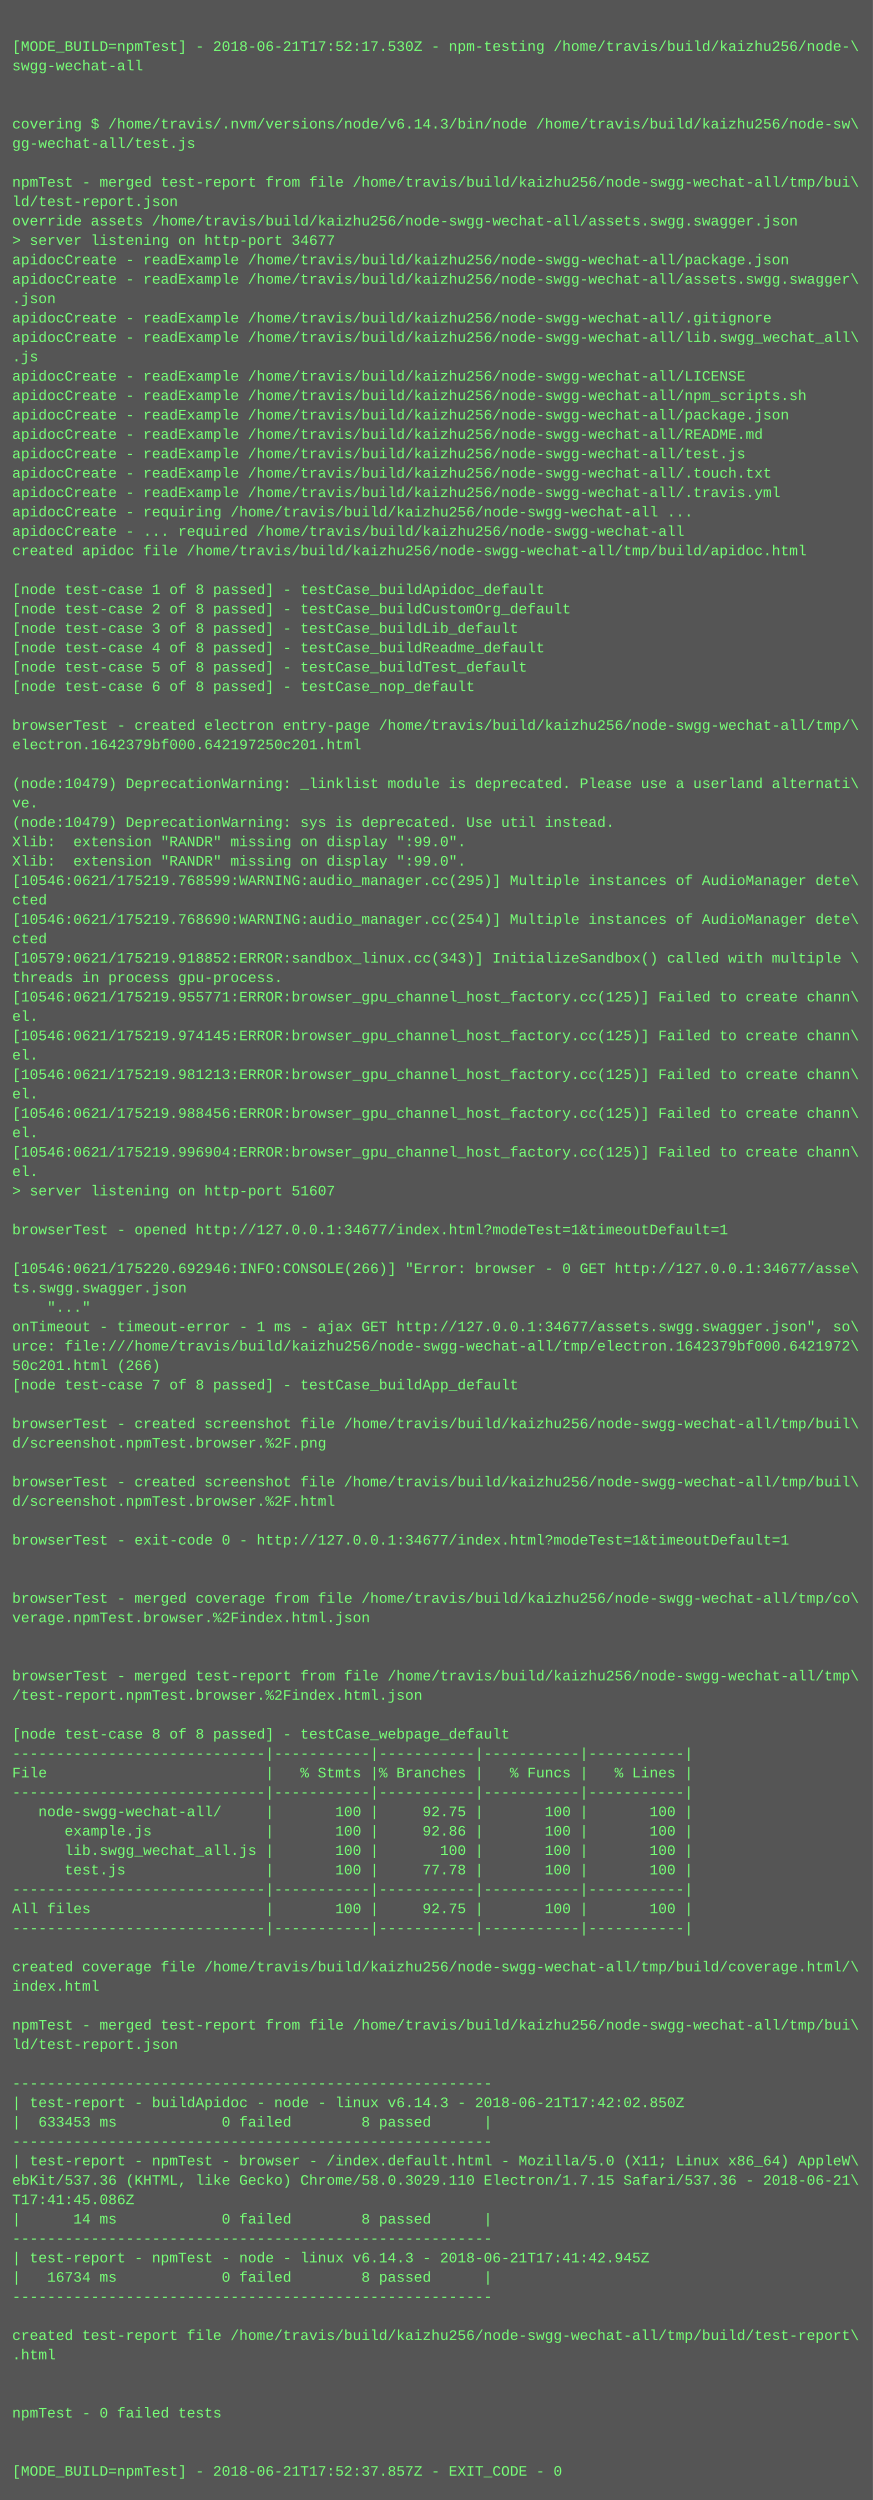
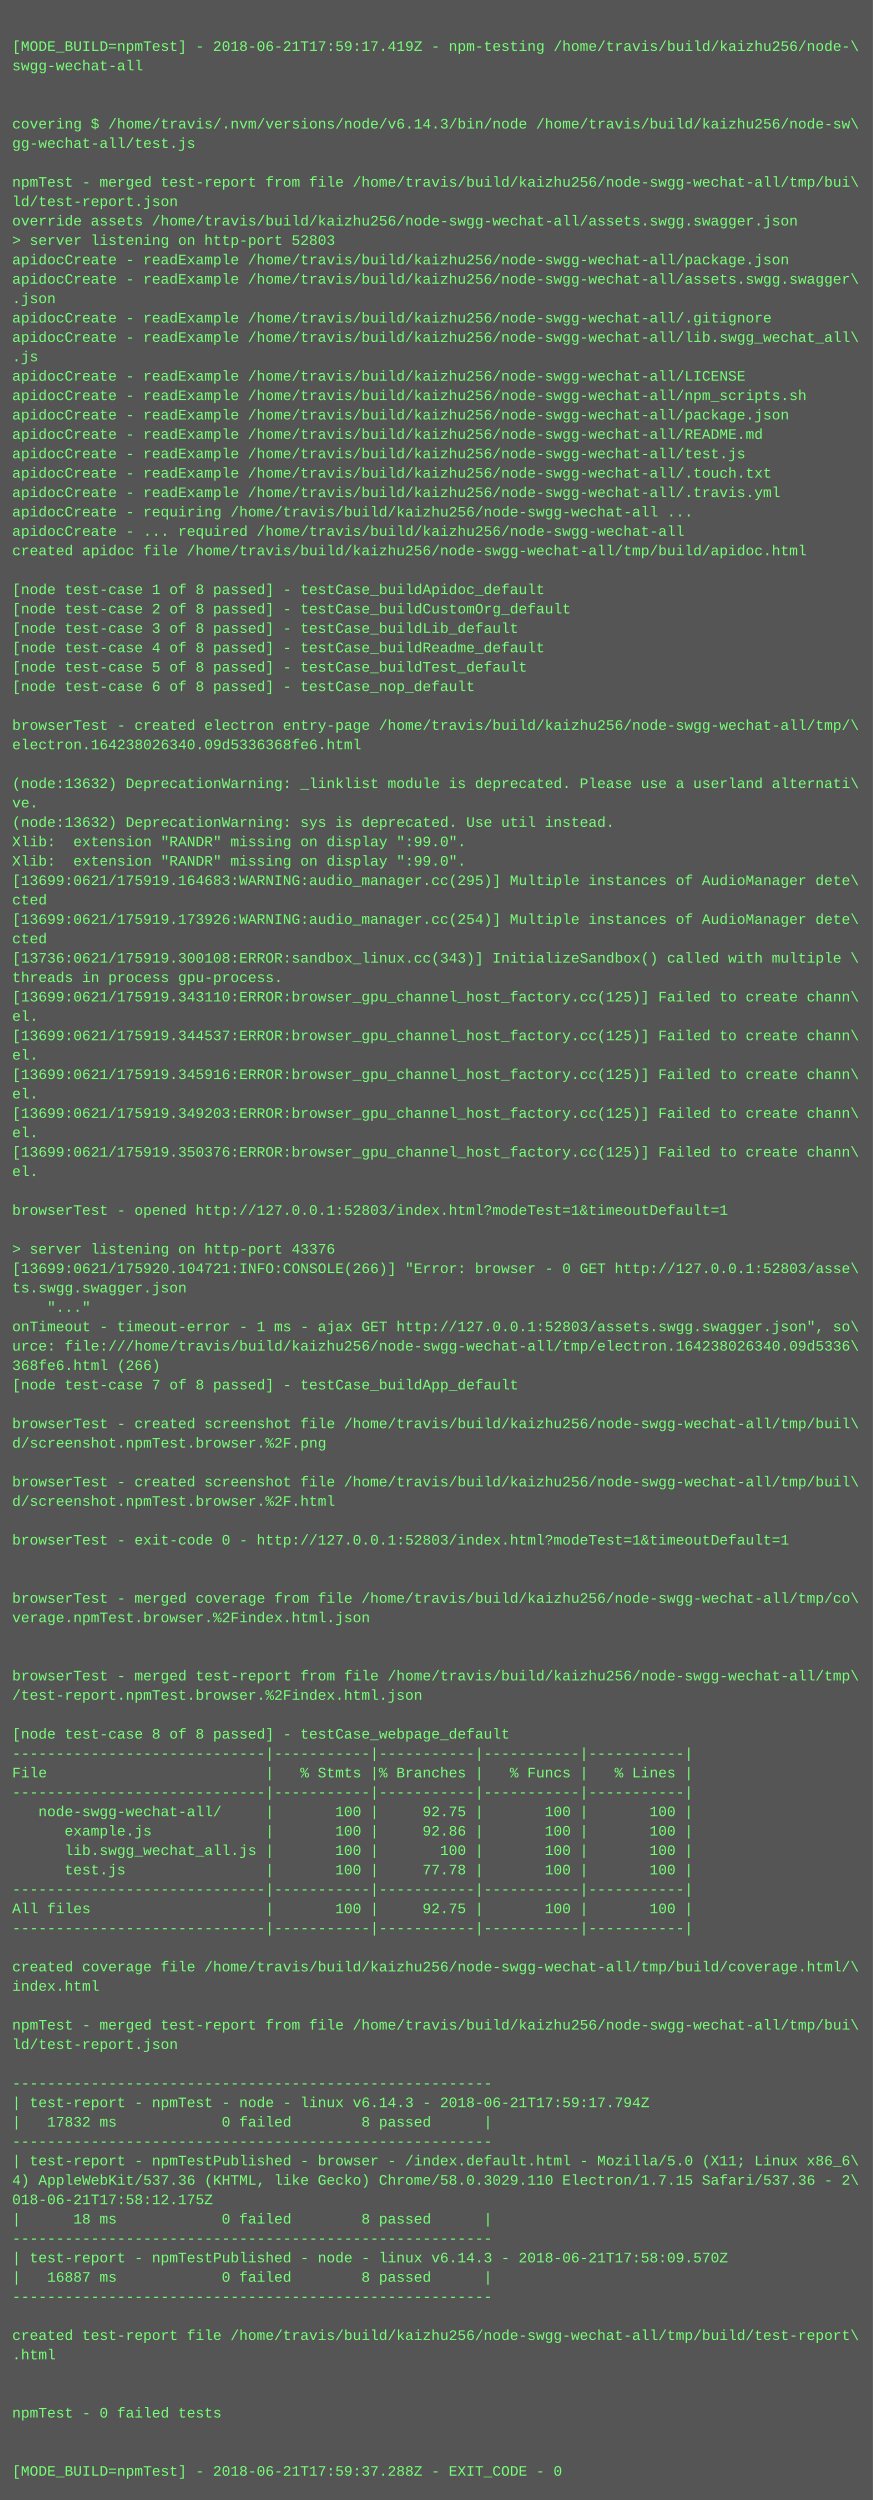
<svg xmlns="http://www.w3.org/2000/svg" height="2062" width="720">
  <rect height="2062" fill="#555" width="720" />
  <text fill="#7f7" font-family="Courier New" font-size="12" xml:space="preserve">
    <tspan x="10" y="26" />
-     <tspan x="10" y="42">[MODE_BUILD=npmTest] - 2018-06-21T17:52:17.530Z - npm-testing /home/travis/build/kaizhu256/node-\</tspan>
+     <tspan x="10" y="42">[MODE_BUILD=npmTest] - 2018-06-21T17:59:17.419Z - npm-testing /home/travis/build/kaizhu256/node-\</tspan>
    <tspan x="10" y="58">swgg-wechat-all</tspan>
    <tspan x="10" y="74" />
    <tspan x="10" y="90" />
    <tspan x="10" y="106">covering $ /home/travis/.nvm/versions/node/v6.14.3/bin/node /home/travis/build/kaizhu256/node-sw\</tspan>
    <tspan x="10" y="122">gg-wechat-all/test.js</tspan>
    <tspan x="10" y="138" />
    <tspan x="10" y="154">npmTest - merged test-report from file /home/travis/build/kaizhu256/node-swgg-wechat-all/tmp/bui\</tspan>
    <tspan x="10" y="170">ld/test-report.json</tspan>
    <tspan x="10" y="186">override assets /home/travis/build/kaizhu256/node-swgg-wechat-all/assets.swgg.swagger.json</tspan>
-     <tspan x="10" y="202">&gt; server listening on http-port 34677</tspan>
+     <tspan x="10" y="202">&gt; server listening on http-port 52803</tspan>
    <tspan x="10" y="218">apidocCreate - readExample /home/travis/build/kaizhu256/node-swgg-wechat-all/package.json</tspan>
    <tspan x="10" y="234">apidocCreate - readExample /home/travis/build/kaizhu256/node-swgg-wechat-all/assets.swgg.swagger\</tspan>
    <tspan x="10" y="250">.json</tspan>
    <tspan x="10" y="266">apidocCreate - readExample /home/travis/build/kaizhu256/node-swgg-wechat-all/.gitignore</tspan>
    <tspan x="10" y="282">apidocCreate - readExample /home/travis/build/kaizhu256/node-swgg-wechat-all/lib.swgg_wechat_all\</tspan>
    <tspan x="10" y="298">.js</tspan>
    <tspan x="10" y="314">apidocCreate - readExample /home/travis/build/kaizhu256/node-swgg-wechat-all/LICENSE</tspan>
    <tspan x="10" y="330">apidocCreate - readExample /home/travis/build/kaizhu256/node-swgg-wechat-all/npm_scripts.sh</tspan>
    <tspan x="10" y="346">apidocCreate - readExample /home/travis/build/kaizhu256/node-swgg-wechat-all/package.json</tspan>
    <tspan x="10" y="362">apidocCreate - readExample /home/travis/build/kaizhu256/node-swgg-wechat-all/README.md</tspan>
    <tspan x="10" y="378">apidocCreate - readExample /home/travis/build/kaizhu256/node-swgg-wechat-all/test.js</tspan>
    <tspan x="10" y="394">apidocCreate - readExample /home/travis/build/kaizhu256/node-swgg-wechat-all/.touch.txt</tspan>
    <tspan x="10" y="410">apidocCreate - readExample /home/travis/build/kaizhu256/node-swgg-wechat-all/.travis.yml</tspan>
    <tspan x="10" y="426">apidocCreate - requiring /home/travis/build/kaizhu256/node-swgg-wechat-all ...</tspan>
    <tspan x="10" y="442">apidocCreate - ... required /home/travis/build/kaizhu256/node-swgg-wechat-all</tspan>
    <tspan x="10" y="458">created apidoc file /home/travis/build/kaizhu256/node-swgg-wechat-all/tmp/build/apidoc.html</tspan>
    <tspan x="10" y="474" />
    <tspan x="10" y="490">[node test-case 1 of 8 passed] - testCase_buildApidoc_default</tspan>
    <tspan x="10" y="506">[node test-case 2 of 8 passed] - testCase_buildCustomOrg_default</tspan>
    <tspan x="10" y="522">[node test-case 3 of 8 passed] - testCase_buildLib_default</tspan>
    <tspan x="10" y="538">[node test-case 4 of 8 passed] - testCase_buildReadme_default</tspan>
    <tspan x="10" y="554">[node test-case 5 of 8 passed] - testCase_buildTest_default</tspan>
    <tspan x="10" y="570">[node test-case 6 of 8 passed] - testCase_nop_default</tspan>
    <tspan x="10" y="586" />
    <tspan x="10" y="602">browserTest - created electron entry-page /home/travis/build/kaizhu256/node-swgg-wechat-all/tmp/\</tspan>
-     <tspan x="10" y="618">electron.1642379bf000.642197250c201.html</tspan>
+     <tspan x="10" y="618">electron.164238026340.09d5336368fe6.html</tspan>
    <tspan x="10" y="634" />
-     <tspan x="10" y="650">(node:10479) DeprecationWarning: _linklist module is deprecated. Please use a userland alternati\</tspan>
+     <tspan x="10" y="650">(node:13632) DeprecationWarning: _linklist module is deprecated. Please use a userland alternati\</tspan>
    <tspan x="10" y="666">ve.</tspan>
-     <tspan x="10" y="682">(node:10479) DeprecationWarning: sys is deprecated. Use util instead.</tspan>
+     <tspan x="10" y="682">(node:13632) DeprecationWarning: sys is deprecated. Use util instead.</tspan>
    <tspan x="10" y="698">Xlib:  extension "RANDR" missing on display ":99.0".</tspan>
    <tspan x="10" y="714">Xlib:  extension "RANDR" missing on display ":99.0".</tspan>
-     <tspan x="10" y="730">[10546:0621/175219.768599:WARNING:audio_manager.cc(295)] Multiple instances of AudioManager dete\</tspan>
+     <tspan x="10" y="730">[13699:0621/175919.164683:WARNING:audio_manager.cc(295)] Multiple instances of AudioManager dete\</tspan>
    <tspan x="10" y="746">cted</tspan>
-     <tspan x="10" y="762">[10546:0621/175219.768690:WARNING:audio_manager.cc(254)] Multiple instances of AudioManager dete\</tspan>
+     <tspan x="10" y="762">[13699:0621/175919.173926:WARNING:audio_manager.cc(254)] Multiple instances of AudioManager dete\</tspan>
    <tspan x="10" y="778">cted</tspan>
-     <tspan x="10" y="794">[10579:0621/175219.918852:ERROR:sandbox_linux.cc(343)] InitializeSandbox() called with multiple \</tspan>
+     <tspan x="10" y="794">[13736:0621/175919.300108:ERROR:sandbox_linux.cc(343)] InitializeSandbox() called with multiple \</tspan>
    <tspan x="10" y="810">threads in process gpu-process. </tspan>
-     <tspan x="10" y="826">[10546:0621/175219.955771:ERROR:browser_gpu_channel_host_factory.cc(125)] Failed to create chann\</tspan>
+     <tspan x="10" y="826">[13699:0621/175919.343110:ERROR:browser_gpu_channel_host_factory.cc(125)] Failed to create chann\</tspan>
    <tspan x="10" y="842">el.</tspan>
-     <tspan x="10" y="858">[10546:0621/175219.974145:ERROR:browser_gpu_channel_host_factory.cc(125)] Failed to create chann\</tspan>
+     <tspan x="10" y="858">[13699:0621/175919.344537:ERROR:browser_gpu_channel_host_factory.cc(125)] Failed to create chann\</tspan>
    <tspan x="10" y="874">el.</tspan>
-     <tspan x="10" y="890">[10546:0621/175219.981213:ERROR:browser_gpu_channel_host_factory.cc(125)] Failed to create chann\</tspan>
+     <tspan x="10" y="890">[13699:0621/175919.345916:ERROR:browser_gpu_channel_host_factory.cc(125)] Failed to create chann\</tspan>
    <tspan x="10" y="906">el.</tspan>
-     <tspan x="10" y="922">[10546:0621/175219.988456:ERROR:browser_gpu_channel_host_factory.cc(125)] Failed to create chann\</tspan>
+     <tspan x="10" y="922">[13699:0621/175919.349203:ERROR:browser_gpu_channel_host_factory.cc(125)] Failed to create chann\</tspan>
    <tspan x="10" y="938">el.</tspan>
-     <tspan x="10" y="954">[10546:0621/175219.996904:ERROR:browser_gpu_channel_host_factory.cc(125)] Failed to create chann\</tspan>
+     <tspan x="10" y="954">[13699:0621/175919.350376:ERROR:browser_gpu_channel_host_factory.cc(125)] Failed to create chann\</tspan>
    <tspan x="10" y="970">el.</tspan>
-     <tspan x="10" y="986">&gt; server listening on http-port 51607</tspan>
-     <tspan x="10" y="1002" />
-     <tspan x="10" y="1018">browserTest - opened http://127.0.0.1:34677/index.html?modeTest=1&amp;timeoutDefault=1</tspan>
-     <tspan x="10" y="1034" />
-     <tspan x="10" y="1050">[10546:0621/175220.692946:INFO:CONSOLE(266)] "Error: browser - 0 GET http://127.0.0.1:34677/asse\</tspan>
+     <tspan x="10" y="986" />
+     <tspan x="10" y="1002">browserTest - opened http://127.0.0.1:52803/index.html?modeTest=1&amp;timeoutDefault=1</tspan>
+     <tspan x="10" y="1018" />
+     <tspan x="10" y="1034">&gt; server listening on http-port 43376</tspan>
+     <tspan x="10" y="1050">[13699:0621/175920.104721:INFO:CONSOLE(266)] "Error: browser - 0 GET http://127.0.0.1:52803/asse\</tspan>
    <tspan x="10" y="1066">ts.swgg.swagger.json</tspan>
    <tspan x="10" y="1082">    "..."</tspan>
-     <tspan x="10" y="1098">onTimeout - timeout-error - 1 ms - ajax GET http://127.0.0.1:34677/assets.swgg.swagger.json", so\</tspan>
-     <tspan x="10" y="1114">urce: file:///home/travis/build/kaizhu256/node-swgg-wechat-all/tmp/electron.1642379bf000.6421972\</tspan>
-     <tspan x="10" y="1130">50c201.html (266)</tspan>
+     <tspan x="10" y="1098">onTimeout - timeout-error - 1 ms - ajax GET http://127.0.0.1:52803/assets.swgg.swagger.json", so\</tspan>
+     <tspan x="10" y="1114">urce: file:///home/travis/build/kaizhu256/node-swgg-wechat-all/tmp/electron.164238026340.09d5336\</tspan>
+     <tspan x="10" y="1130">368fe6.html (266)</tspan>
    <tspan x="10" y="1146">[node test-case 7 of 8 passed] - testCase_buildApp_default</tspan>
    <tspan x="10" y="1162" />
    <tspan x="10" y="1178">browserTest - created screenshot file /home/travis/build/kaizhu256/node-swgg-wechat-all/tmp/buil\</tspan>
    <tspan x="10" y="1194">d/screenshot.npmTest.browser.%2F.png</tspan>
    <tspan x="10" y="1210" />
    <tspan x="10" y="1226">browserTest - created screenshot file /home/travis/build/kaizhu256/node-swgg-wechat-all/tmp/buil\</tspan>
    <tspan x="10" y="1242">d/screenshot.npmTest.browser.%2F.html</tspan>
    <tspan x="10" y="1258" />
-     <tspan x="10" y="1274">browserTest - exit-code 0 - http://127.0.0.1:34677/index.html?modeTest=1&amp;timeoutDefault=1</tspan>
+     <tspan x="10" y="1274">browserTest - exit-code 0 - http://127.0.0.1:52803/index.html?modeTest=1&amp;timeoutDefault=1</tspan>
    <tspan x="10" y="1290" />
    <tspan x="10" y="1306" />
    <tspan x="10" y="1322">browserTest - merged coverage from file /home/travis/build/kaizhu256/node-swgg-wechat-all/tmp/co\</tspan>
    <tspan x="10" y="1338">verage.npmTest.browser.%2Findex.html.json</tspan>
    <tspan x="10" y="1354" />
    <tspan x="10" y="1370" />
    <tspan x="10" y="1386">browserTest - merged test-report from file /home/travis/build/kaizhu256/node-swgg-wechat-all/tmp\</tspan>
    <tspan x="10" y="1402">/test-report.npmTest.browser.%2Findex.html.json</tspan>
    <tspan x="10" y="1418" />
    <tspan x="10" y="1434">[node test-case 8 of 8 passed] - testCase_webpage_default</tspan>
    <tspan x="10" y="1450">-----------------------------|-----------|-----------|-----------|-----------|</tspan>
    <tspan x="10" y="1466">File                         |   % Stmts |% Branches |   % Funcs |   % Lines |</tspan>
    <tspan x="10" y="1482">-----------------------------|-----------|-----------|-----------|-----------|</tspan>
    <tspan x="10" y="1498">   node-swgg-wechat-all/     |       100 |     92.75 |       100 |       100 |</tspan>
    <tspan x="10" y="1514">      example.js             |       100 |     92.86 |       100 |       100 |</tspan>
    <tspan x="10" y="1530">      lib.swgg_wechat_all.js |       100 |       100 |       100 |       100 |</tspan>
    <tspan x="10" y="1546">      test.js                |       100 |     77.78 |       100 |       100 |</tspan>
    <tspan x="10" y="1562">-----------------------------|-----------|-----------|-----------|-----------|</tspan>
    <tspan x="10" y="1578">All files                    |       100 |     92.75 |       100 |       100 |</tspan>
    <tspan x="10" y="1594">-----------------------------|-----------|-----------|-----------|-----------|</tspan>
    <tspan x="10" y="1610" />
    <tspan x="10" y="1626">created coverage file /home/travis/build/kaizhu256/node-swgg-wechat-all/tmp/build/coverage.html/\</tspan>
    <tspan x="10" y="1642">index.html</tspan>
    <tspan x="10" y="1658" />
    <tspan x="10" y="1674">npmTest - merged test-report from file /home/travis/build/kaizhu256/node-swgg-wechat-all/tmp/bui\</tspan>
    <tspan x="10" y="1690">ld/test-report.json</tspan>
    <tspan x="10" y="1706" />
    <tspan x="10" y="1722">-------------------------------------------------------</tspan>
-     <tspan x="10" y="1738">| test-report - buildApidoc - node - linux v6.14.3 - 2018-06-21T17:42:02.850Z</tspan>
-     <tspan x="10" y="1754">|  633453 ms            0 failed        8 passed      |</tspan>
+     <tspan x="10" y="1738">| test-report - npmTest - node - linux v6.14.3 - 2018-06-21T17:59:17.794Z</tspan>
+     <tspan x="10" y="1754">|   17832 ms            0 failed        8 passed      |</tspan>
    <tspan x="10" y="1770">-------------------------------------------------------</tspan>
-     <tspan x="10" y="1786">| test-report - npmTest - browser - /index.default.html - Mozilla/5.0 (X11; Linux x86_64) AppleW\</tspan>
-     <tspan x="10" y="1802">ebKit/537.36 (KHTML, like Gecko) Chrome/58.0.3029.110 Electron/1.7.15 Safari/537.36 - 2018-06-21\</tspan>
-     <tspan x="10" y="1818">T17:41:45.086Z</tspan>
-     <tspan x="10" y="1834">|      14 ms            0 failed        8 passed      |</tspan>
+     <tspan x="10" y="1786">| test-report - npmTestPublished - browser - /index.default.html - Mozilla/5.0 (X11; Linux x86_6\</tspan>
+     <tspan x="10" y="1802">4) AppleWebKit/537.36 (KHTML, like Gecko) Chrome/58.0.3029.110 Electron/1.7.15 Safari/537.36 - 2\</tspan>
+     <tspan x="10" y="1818">018-06-21T17:58:12.175Z</tspan>
+     <tspan x="10" y="1834">|      18 ms            0 failed        8 passed      |</tspan>
    <tspan x="10" y="1850">-------------------------------------------------------</tspan>
-     <tspan x="10" y="1866">| test-report - npmTest - node - linux v6.14.3 - 2018-06-21T17:41:42.945Z</tspan>
-     <tspan x="10" y="1882">|   16734 ms            0 failed        8 passed      |</tspan>
+     <tspan x="10" y="1866">| test-report - npmTestPublished - node - linux v6.14.3 - 2018-06-21T17:58:09.570Z</tspan>
+     <tspan x="10" y="1882">|   16887 ms            0 failed        8 passed      |</tspan>
    <tspan x="10" y="1898">-------------------------------------------------------</tspan>
    <tspan x="10" y="1914" />
    <tspan x="10" y="1930">created test-report file /home/travis/build/kaizhu256/node-swgg-wechat-all/tmp/build/test-report\</tspan>
    <tspan x="10" y="1946">.html</tspan>
    <tspan x="10" y="1962" />
    <tspan x="10" y="1978" />
    <tspan x="10" y="1994">npmTest - 0 failed tests</tspan>
    <tspan x="10" y="2010" />
    <tspan x="10" y="2026" />
-     <tspan x="10" y="2042">[MODE_BUILD=npmTest] - 2018-06-21T17:52:37.857Z - EXIT_CODE - 0</tspan>
+     <tspan x="10" y="2042">[MODE_BUILD=npmTest] - 2018-06-21T17:59:37.288Z - EXIT_CODE - 0</tspan>
  </text>
</svg>
